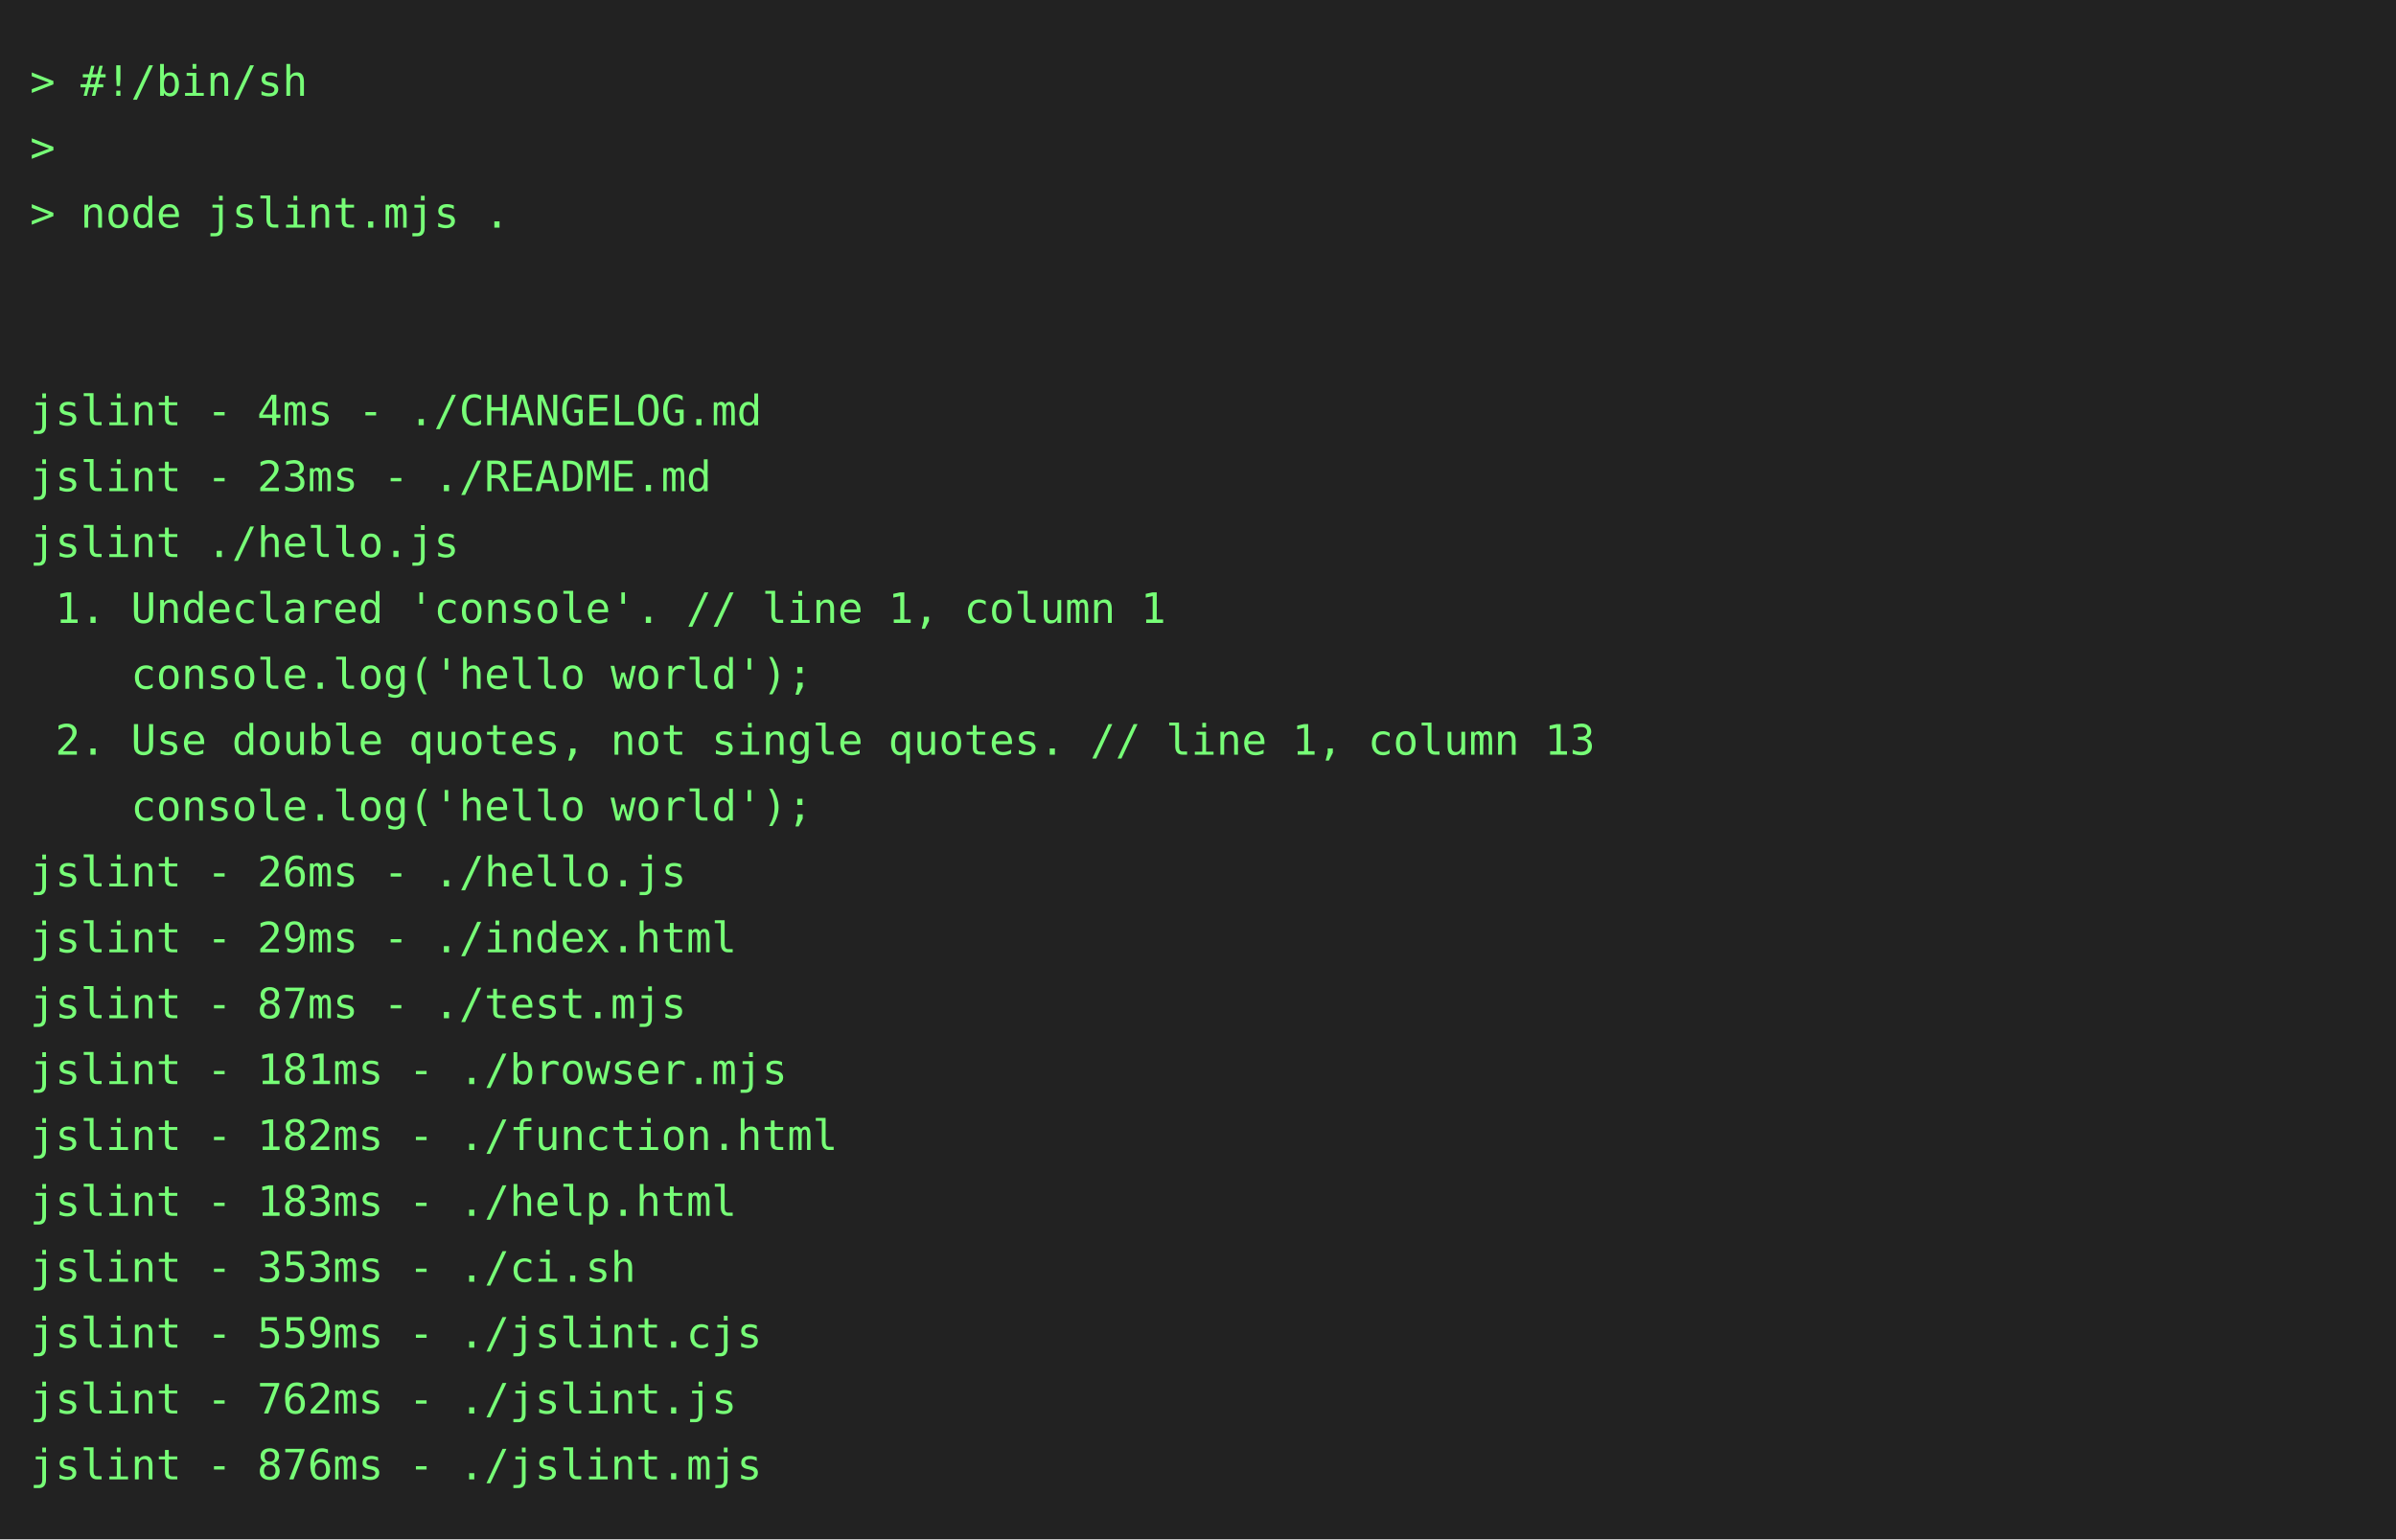
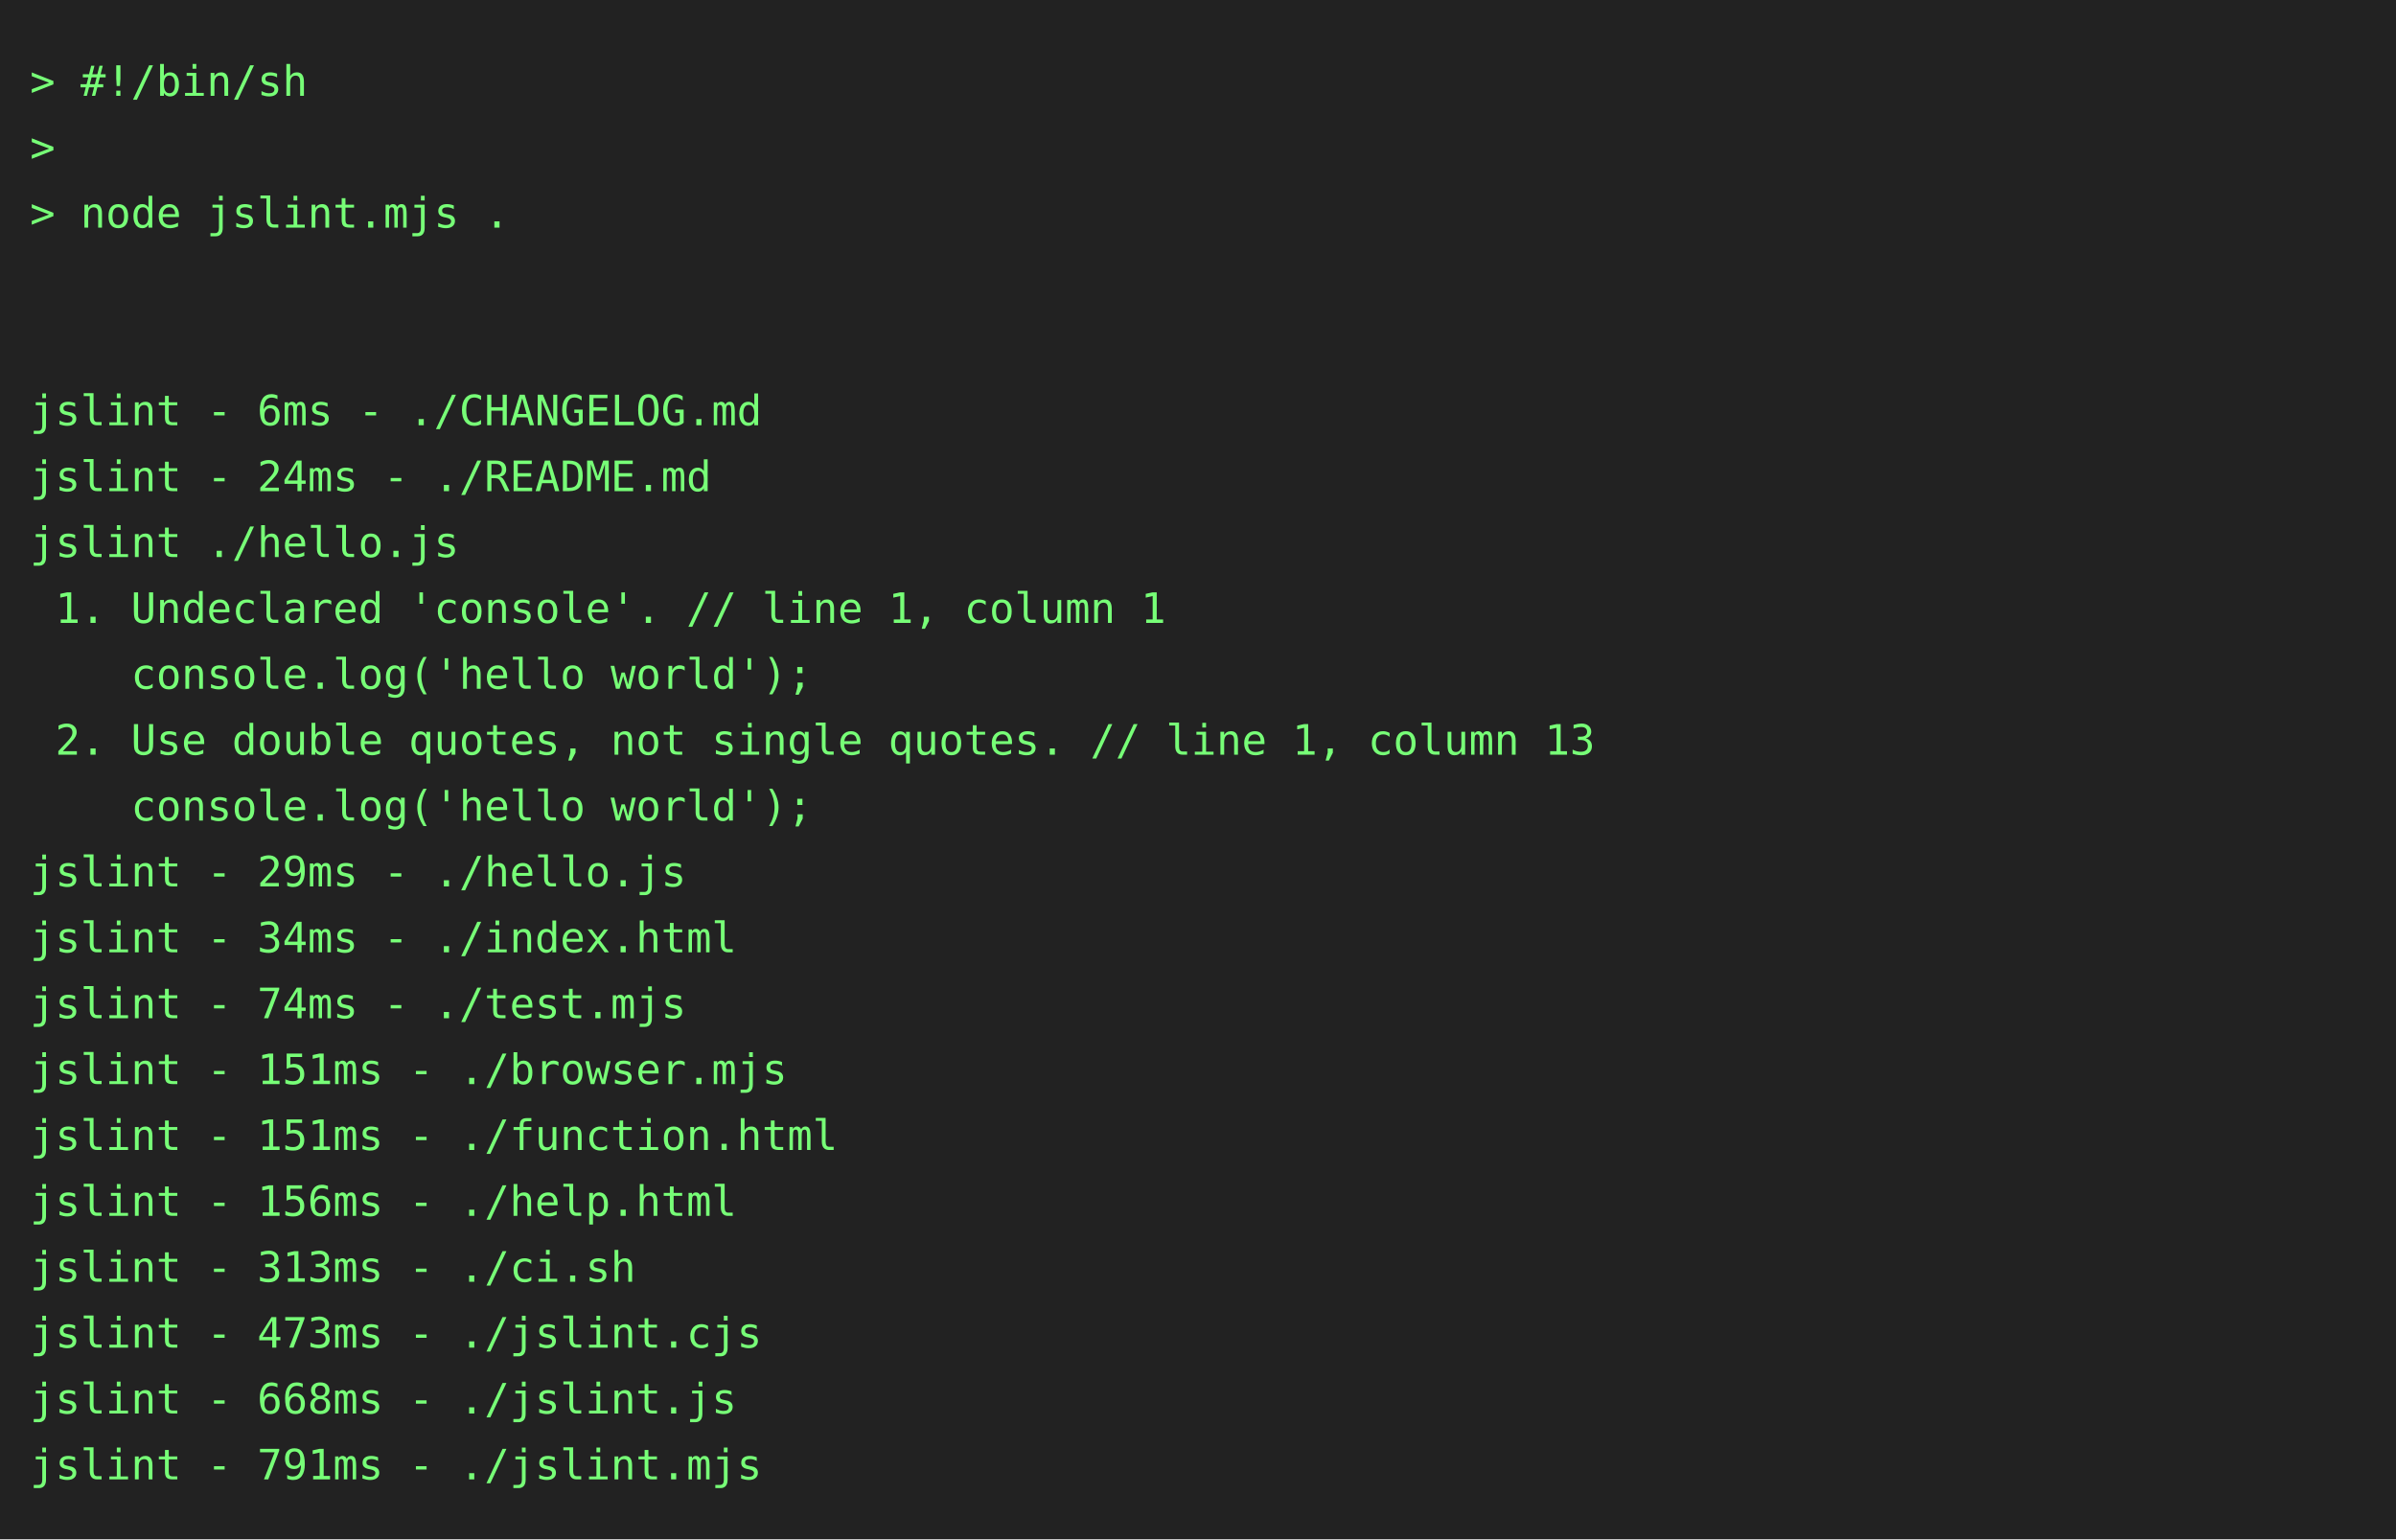
<svg xmlns="http://www.w3.org/2000/svg" height="514" width="800">
  <rect height="514" fill="#222" width="800" />
  <text fill="#7f7" font-family="consolas, menlo, monospace" font-size="14" xml:space="preserve">
    <tspan lengthAdjust="spacingAndGlyphs" textLength="768" x="10" y="32">&gt; #!/bin/sh                                                                                      </tspan>
    <tspan lengthAdjust="spacingAndGlyphs" textLength="768" x="10" y="54">&gt;                                                                                                </tspan>
    <tspan lengthAdjust="spacingAndGlyphs" textLength="768" x="10" y="76">&gt; node jslint.mjs .                                                                              </tspan>
    <tspan lengthAdjust="spacingAndGlyphs" textLength="768" x="10" y="98">                                                                                                 </tspan>
    <tspan lengthAdjust="spacingAndGlyphs" textLength="768" x="10" y="120">                                                                                                 </tspan>
-     <tspan lengthAdjust="spacingAndGlyphs" textLength="768" x="10" y="142">jslint - 4ms - ./CHANGELOG.md                                                                    </tspan>
-     <tspan lengthAdjust="spacingAndGlyphs" textLength="768" x="10" y="164">jslint - 23ms - ./README.md                                                                      </tspan>
+     <tspan lengthAdjust="spacingAndGlyphs" textLength="768" x="10" y="142">jslint - 6ms - ./CHANGELOG.md                                                                    </tspan>
+     <tspan lengthAdjust="spacingAndGlyphs" textLength="768" x="10" y="164">jslint - 24ms - ./README.md                                                                      </tspan>
    <tspan lengthAdjust="spacingAndGlyphs" textLength="768" x="10" y="186">jslint ./hello.js                                                                                </tspan>
    <tspan lengthAdjust="spacingAndGlyphs" textLength="768" x="10" y="208"> 1. Undeclared 'console'. // line 1, column 1                                                    </tspan>
    <tspan lengthAdjust="spacingAndGlyphs" textLength="768" x="10" y="230">    console.log('hello world');                                                                  </tspan>
    <tspan lengthAdjust="spacingAndGlyphs" textLength="768" x="10" y="252"> 2. Use double quotes, not single quotes. // line 1, column 13                                   </tspan>
    <tspan lengthAdjust="spacingAndGlyphs" textLength="768" x="10" y="274">    console.log('hello world');                                                                  </tspan>
-     <tspan lengthAdjust="spacingAndGlyphs" textLength="768" x="10" y="296">jslint - 26ms - ./hello.js                                                                       </tspan>
-     <tspan lengthAdjust="spacingAndGlyphs" textLength="768" x="10" y="318">jslint - 29ms - ./index.html                                                                     </tspan>
-     <tspan lengthAdjust="spacingAndGlyphs" textLength="768" x="10" y="340">jslint - 87ms - ./test.mjs                                                                       </tspan>
-     <tspan lengthAdjust="spacingAndGlyphs" textLength="768" x="10" y="362">jslint - 181ms - ./browser.mjs                                                                   </tspan>
-     <tspan lengthAdjust="spacingAndGlyphs" textLength="768" x="10" y="384">jslint - 182ms - ./function.html                                                                 </tspan>
-     <tspan lengthAdjust="spacingAndGlyphs" textLength="768" x="10" y="406">jslint - 183ms - ./help.html                                                                     </tspan>
-     <tspan lengthAdjust="spacingAndGlyphs" textLength="768" x="10" y="428">jslint - 353ms - ./ci.sh                                                                         </tspan>
-     <tspan lengthAdjust="spacingAndGlyphs" textLength="768" x="10" y="450">jslint - 559ms - ./jslint.cjs                                                                    </tspan>
-     <tspan lengthAdjust="spacingAndGlyphs" textLength="768" x="10" y="472">jslint - 762ms - ./jslint.js                                                                     </tspan>
-     <tspan lengthAdjust="spacingAndGlyphs" textLength="768" x="10" y="494">jslint - 876ms - ./jslint.mjs                                                                    </tspan>
+     <tspan lengthAdjust="spacingAndGlyphs" textLength="768" x="10" y="296">jslint - 29ms - ./hello.js                                                                       </tspan>
+     <tspan lengthAdjust="spacingAndGlyphs" textLength="768" x="10" y="318">jslint - 34ms - ./index.html                                                                     </tspan>
+     <tspan lengthAdjust="spacingAndGlyphs" textLength="768" x="10" y="340">jslint - 74ms - ./test.mjs                                                                       </tspan>
+     <tspan lengthAdjust="spacingAndGlyphs" textLength="768" x="10" y="362">jslint - 151ms - ./browser.mjs                                                                   </tspan>
+     <tspan lengthAdjust="spacingAndGlyphs" textLength="768" x="10" y="384">jslint - 151ms - ./function.html                                                                 </tspan>
+     <tspan lengthAdjust="spacingAndGlyphs" textLength="768" x="10" y="406">jslint - 156ms - ./help.html                                                                     </tspan>
+     <tspan lengthAdjust="spacingAndGlyphs" textLength="768" x="10" y="428">jslint - 313ms - ./ci.sh                                                                         </tspan>
+     <tspan lengthAdjust="spacingAndGlyphs" textLength="768" x="10" y="450">jslint - 473ms - ./jslint.cjs                                                                    </tspan>
+     <tspan lengthAdjust="spacingAndGlyphs" textLength="768" x="10" y="472">jslint - 668ms - ./jslint.js                                                                     </tspan>
+     <tspan lengthAdjust="spacingAndGlyphs" textLength="768" x="10" y="494">jslint - 791ms - ./jslint.mjs                                                                    </tspan>
  </text>
</svg>
